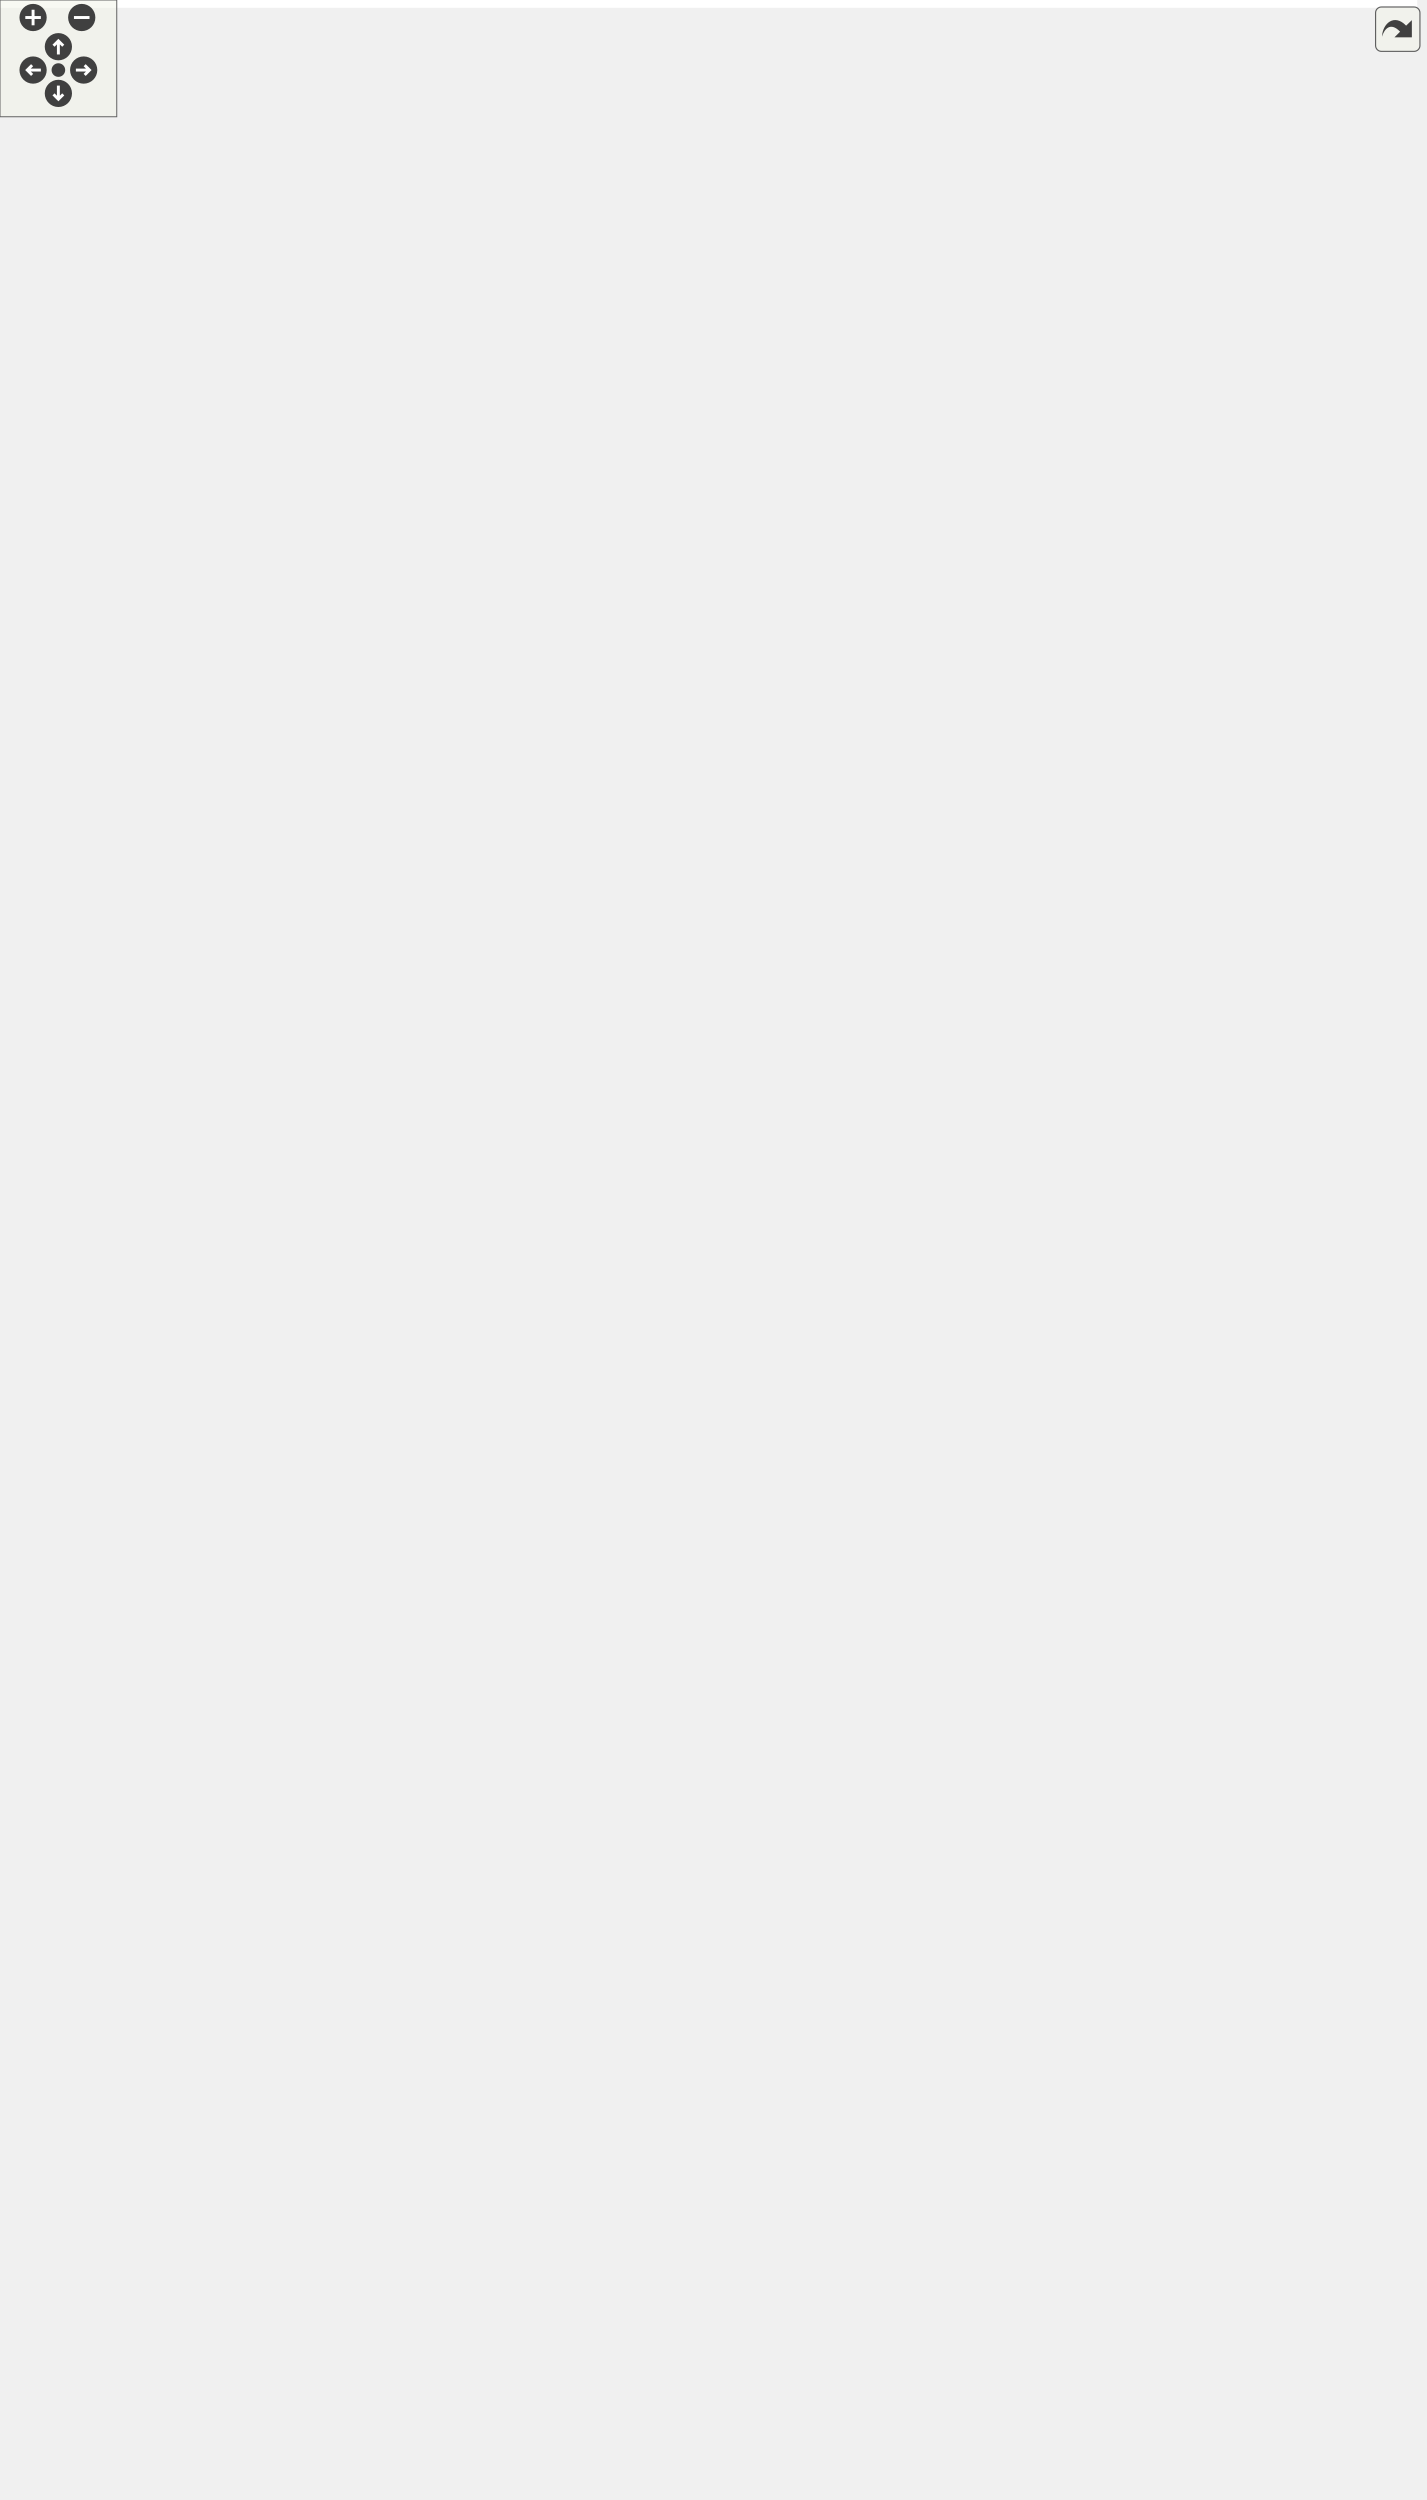
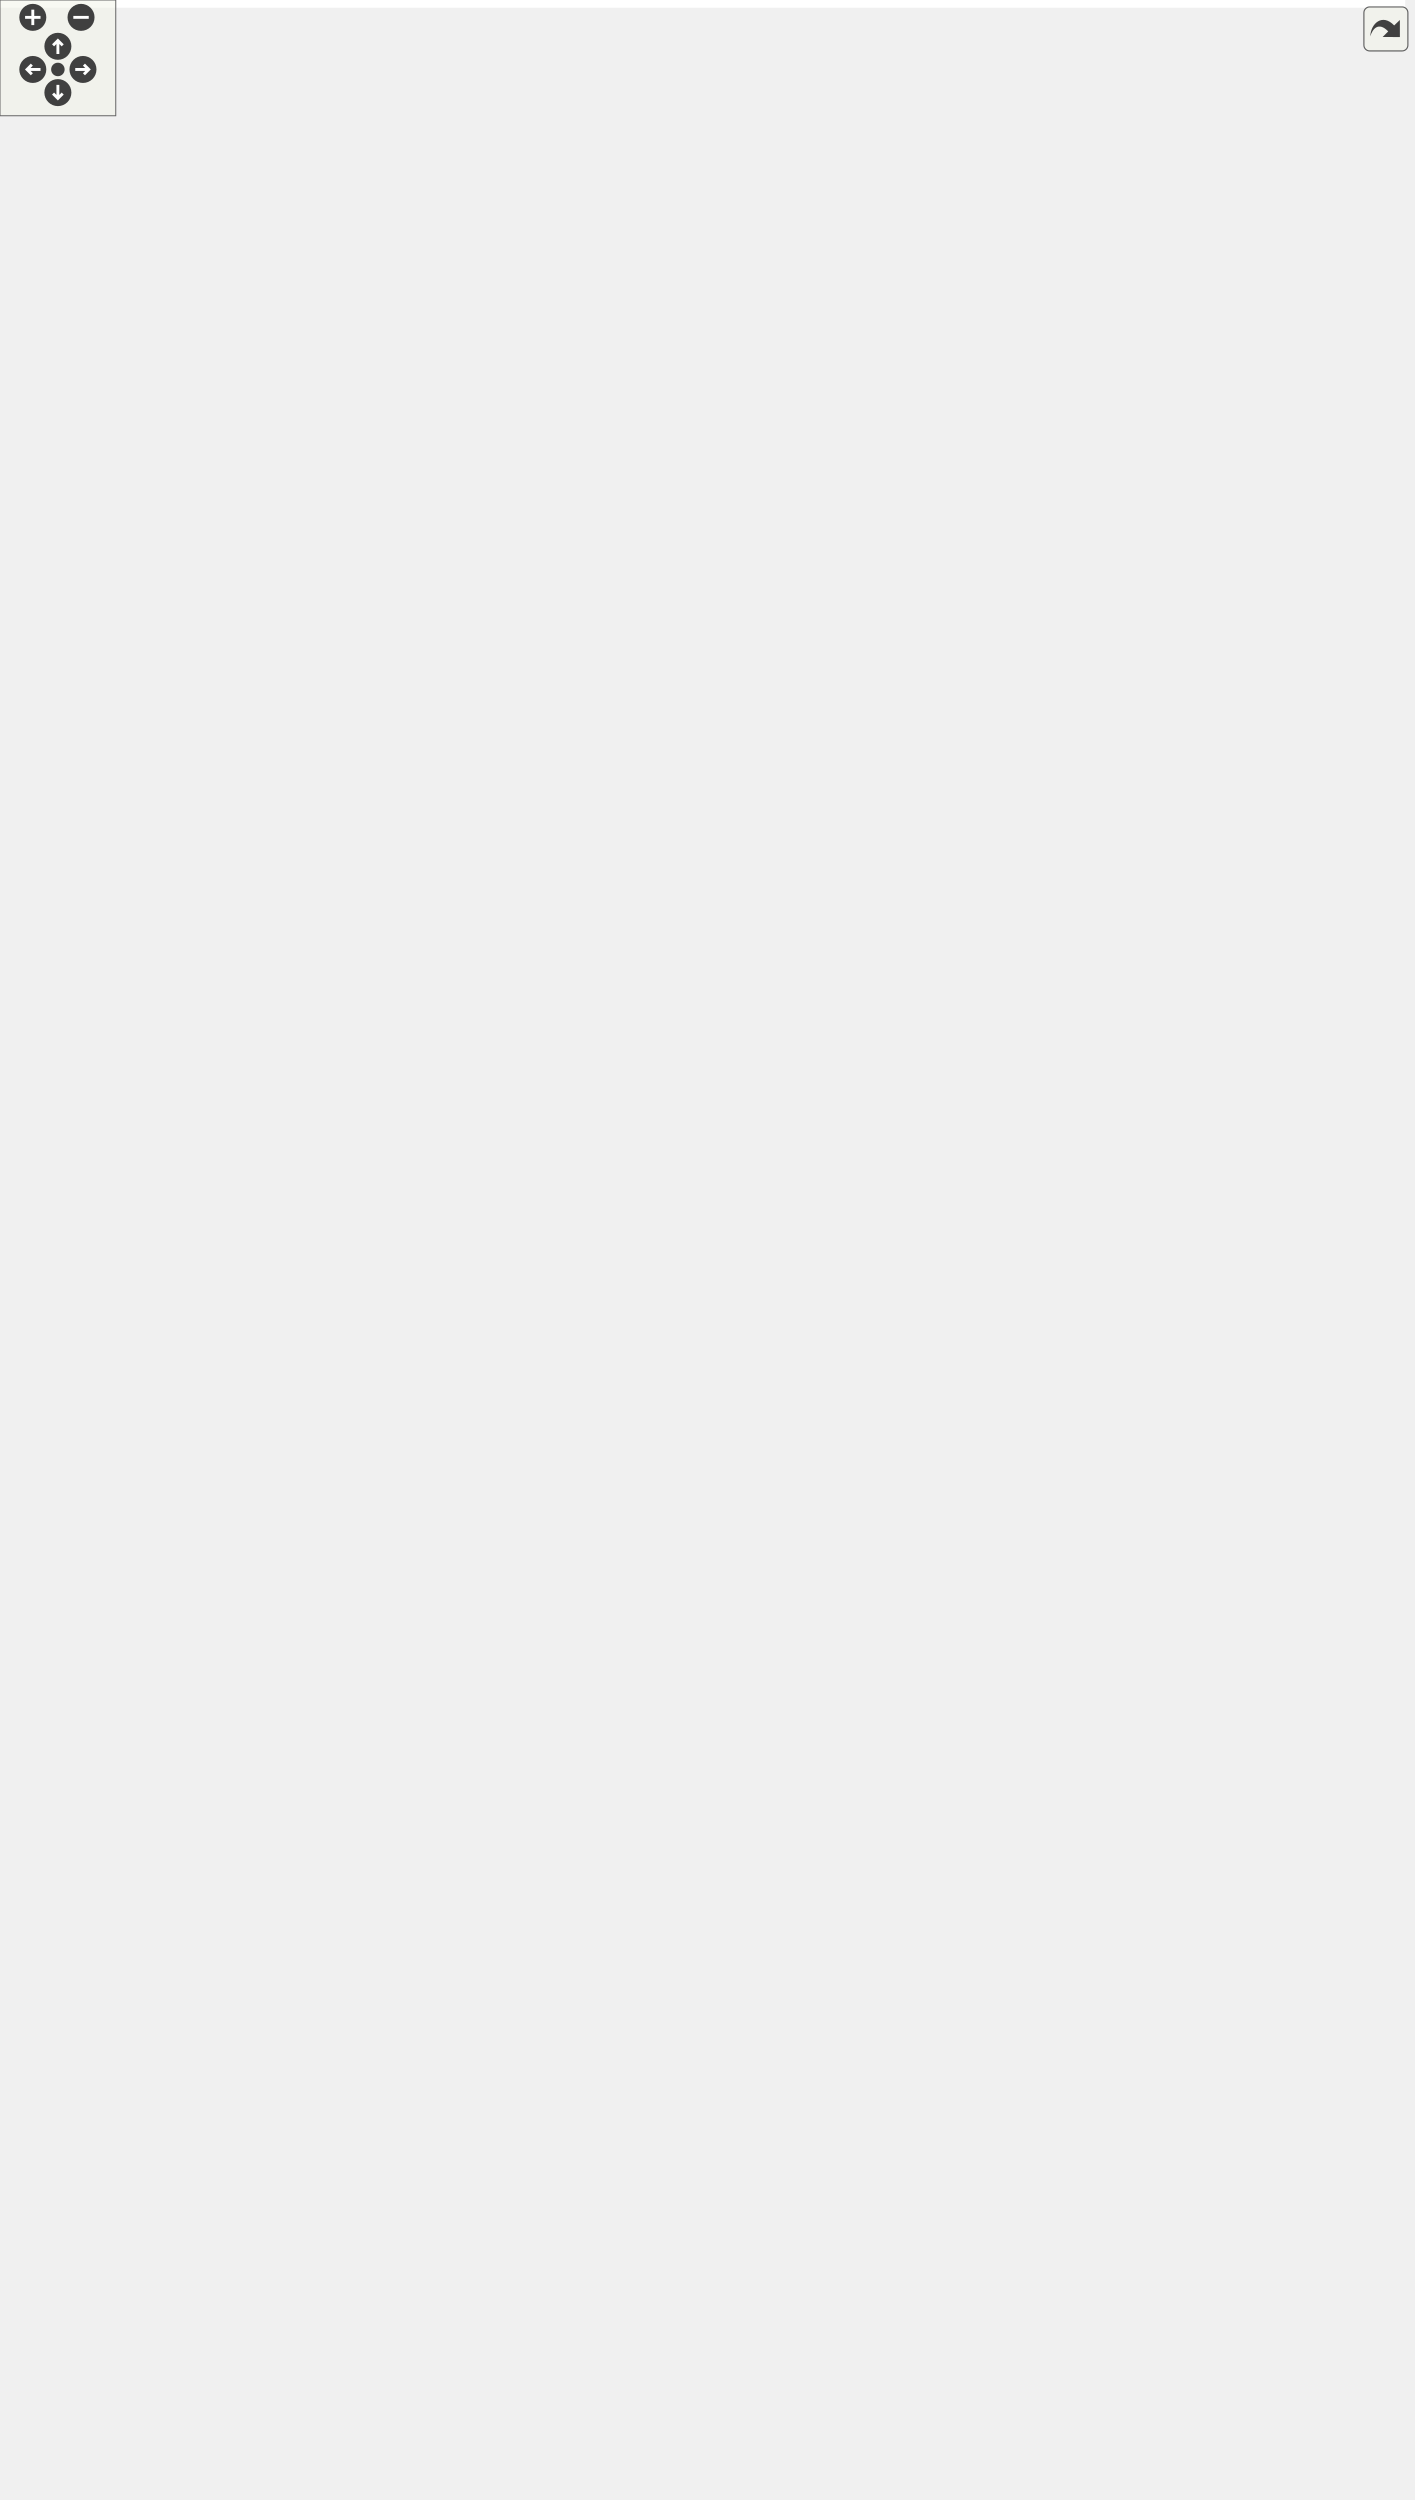
<svg xmlns="http://www.w3.org/2000/svg" xmlns:xlink="http://www.w3.org/1999/xlink" id="main" version="1.1" xml:space="preserve">
  <style type="text/css">
.edge:hover path { stroke: red; }
.edge:hover polygon { stroke: red; fill: red; }
</style>
  <defs>
    <circle id="rim" cx="0" cy="0" r="7" />
    <circle id="rim2" cx="0" cy="0" r="3.5" />
    <g id="zoomPlus">
      <use xlink:href="#rim" fill="#404040">
        <set attributeName="fill" to="#808080" begin="zoomplus.mouseover" end="zoomplus.mouseout" />
      </use>
      <path d="M-4,0h8M0,-4v8" fill="none" stroke="white" stroke-width="1.5" pointer-events="none" />
    </g>
    <g id="zoomMin">
      <use xlink:href="#rim" fill="#404040">
        <set attributeName="fill" to="#808080" begin="zoomminus.mouseover" end="zoomminus.mouseout" />
      </use>
      <path d="M-4,0h8" fill="none" stroke="white" stroke-width="1.5" pointer-events="none" />
    </g>
    <g id="dirArrow">
      <path fill="none" stroke="white" stroke-width="1.5" d="M0,-3.0v7 M-2.5,-0.5L0,-3.0L2.5,-0.5" />
    </g>
    <g id="resetDef">
      <use xlink:href="#rim2" fill="#404040">
        <set attributeName="fill" to="#808080" begin="reset.mouseover" end="reset.mouseout" />
      </use>
    </g>
  </defs>
  <svg id="graph" class="graph">
    <g id="viewport">
-       <polygon fill="white" stroke="transparent" points="-4,4 -4,-1224 728.31,-1224 728.31,4 -4,4" />
+       <polygon fill="white" stroke="transparent" points="-4,4 -4,-1235 728.31,-1235 728.31,4 -4,4" />
      <g id="node1" class="node">
        <g id="a_node1">
          <a xlink:title=" ">
            <polygon fill="#bfbfbf" stroke="black" points="329.81,-0.5 329.81,-68.5 516.81,-68.5 516.81,-0.5 329.81,-0.5" />
            <text text-anchor="start" x="337.81" y="-56.5" font-family="Helvetica,sans-Serif" font-size="10.00">pocketmine\block\WoodenPressure</text>
            <text text-anchor="middle" x="423.31" y="-45.5" font-family="Helvetica,sans-Serif" font-size="10.00">Plate</text>
            <polyline fill="none" stroke="black" points="329.81,-38.5 516.81,-38.5 " />
            <text text-anchor="middle" x="423.31" y="-26.5" font-family="Helvetica,sans-Serif" font-size="10.00"> </text>
            <polyline fill="none" stroke="black" points="329.81,-19.5 516.81,-19.5 " />
            <text text-anchor="start" x="337.81" y="-7.5" font-family="Helvetica,sans-Serif" font-size="10.00">+ getFuelTime()</text>
          </a>
        </g>
      </g>
      <g id="node2" class="node">
        <g id="a_node2">
          <a xlink:href="../../dd/dc4/classpocketmine_1_1block_1_1_simple_pressure_plate.html" target="_top" xlink:title=" ">
            <polygon fill="white" stroke="#bfbfbf" points="332.31,-106.5 332.31,-218.5 514.31,-218.5 514.31,-106.5 332.31,-106.5" />
            <text text-anchor="start" x="340.31" y="-206.5" font-family="Helvetica,sans-Serif" font-size="10.00">pocketmine\block\SimplePressure</text>
            <text text-anchor="middle" x="423.31" y="-195.5" font-family="Helvetica,sans-Serif" font-size="10.00">Plate</text>
            <polyline fill="none" stroke="#bfbfbf" points="332.31,-188.5 514.31,-188.5 " />
            <text text-anchor="start" x="340.31" y="-176.5" font-family="Helvetica,sans-Serif" font-size="10.00"># $pressed</text>
            <polyline fill="none" stroke="#bfbfbf" points="332.31,-169.5 514.31,-169.5 " />
            <text text-anchor="start" x="340.31" y="-157.5" font-family="Helvetica,sans-Serif" font-size="10.00">+ getStateBitmask()</text>
            <text text-anchor="start" x="340.31" y="-146.5" font-family="Helvetica,sans-Serif" font-size="10.00">+ isPressed()</text>
            <text text-anchor="start" x="340.31" y="-135.5" font-family="Helvetica,sans-Serif" font-size="10.00">+ readStateFromData()</text>
            <text text-anchor="start" x="340.31" y="-124.5" font-family="Helvetica,sans-Serif" font-size="10.00">+ setPressed()</text>
            <text text-anchor="start" x="340.31" y="-113.5" font-family="Helvetica,sans-Serif" font-size="10.00"># writeStateToMeta()</text>
          </a>
        </g>
      </g>
      <g id="edge1" class="edge">
        <path fill="none" stroke="midnightblue" d="M423.31,-95.96C423.31,-86.48 423.31,-77.08 423.31,-68.62" />
        <polygon fill="none" stroke="midnightblue" points="419.81,-96.23 423.31,-106.23 426.81,-96.23 419.81,-96.23" />
      </g>
      <g id="node3" class="node">
        <g id="a_node3">
          <a xlink:href="../../de/d89/classpocketmine_1_1block_1_1_pressure_plate.html" target="_top" xlink:title=" ">
-             <polygon fill="white" stroke="#bfbfbf" points="342.81,-256.5 342.81,-357.5 503.81,-357.5 503.81,-256.5 342.81,-256.5" />
-             <text text-anchor="start" x="350.81" y="-345.5" font-family="Helvetica,sans-Serif" font-size="10.00">pocketmine\block\Pressure</text>
-             <text text-anchor="middle" x="423.31" y="-334.5" font-family="Helvetica,sans-Serif" font-size="10.00">Plate</text>
-             <polyline fill="none" stroke="#bfbfbf" points="342.81,-327.5 503.81,-327.5 " />
-             <text text-anchor="middle" x="423.31" y="-315.5" font-family="Helvetica,sans-Serif" font-size="10.00"> </text>
-             <polyline fill="none" stroke="#bfbfbf" points="342.81,-308.5 503.81,-308.5 " />
-             <text text-anchor="start" x="350.81" y="-296.5" font-family="Helvetica,sans-Serif" font-size="10.00">+ getSupportType()</text>
-             <text text-anchor="start" x="350.81" y="-285.5" font-family="Helvetica,sans-Serif" font-size="10.00">+ isSolid()</text>
+             <polygon fill="white" stroke="#bfbfbf" points="342.81,-256.5 342.81,-368.5 503.81,-368.5 503.81,-256.5 342.81,-256.5" />
+             <text text-anchor="start" x="350.81" y="-356.5" font-family="Helvetica,sans-Serif" font-size="10.00">pocketmine\block\Pressure</text>
+             <text text-anchor="middle" x="423.31" y="-345.5" font-family="Helvetica,sans-Serif" font-size="10.00">Plate</text>
+             <polyline fill="none" stroke="#bfbfbf" points="342.81,-338.5 503.81,-338.5 " />
+             <text text-anchor="middle" x="423.31" y="-326.5" font-family="Helvetica,sans-Serif" font-size="10.00"> </text>
+             <polyline fill="none" stroke="#bfbfbf" points="342.81,-319.5 503.81,-319.5 " />
+             <text text-anchor="start" x="350.81" y="-307.5" font-family="Helvetica,sans-Serif" font-size="10.00">+ getSupportType()</text>
+             <text text-anchor="start" x="350.81" y="-296.5" font-family="Helvetica,sans-Serif" font-size="10.00">+ isSolid()</text>
+             <text text-anchor="start" x="350.81" y="-285.5" font-family="Helvetica,sans-Serif" font-size="10.00">+ onNearbyBlockChange()</text>
            <text text-anchor="start" x="350.81" y="-274.5" font-family="Helvetica,sans-Serif" font-size="10.00">+ place()</text>
            <text text-anchor="start" x="350.81" y="-263.5" font-family="Helvetica,sans-Serif" font-size="10.00"># recalculateCollisionBoxes()</text>
          </a>
        </g>
      </g>
      <g id="edge2" class="edge">
-         <path fill="none" stroke="midnightblue" d="M423.31,-246.11C423.31,-237.1 423.31,-227.83 423.31,-218.91" />
-         <polygon fill="none" stroke="midnightblue" points="419.81,-246.16 423.31,-256.16 426.81,-246.16 419.81,-246.16" />
+         <path fill="none" stroke="midnightblue" d="M423.31,-246.14C423.31,-236.97 423.31,-227.61 423.31,-218.66" />
+         <polygon fill="none" stroke="midnightblue" points="419.81,-246.39 423.31,-256.39 426.81,-246.39 419.81,-246.39" />
      </g>
      <g id="node4" class="node">
        <g id="a_node4">
          <a xlink:href="../../d5/d1b/classpocketmine_1_1block_1_1_transparent.html" target="_top" xlink:title=" ">
-             <polygon fill="white" stroke="black" points="341.81,-395.5 341.81,-452.5 504.81,-452.5 504.81,-395.5 341.81,-395.5" />
-             <text text-anchor="middle" x="423.31" y="-440.5" font-family="Helvetica,sans-Serif" font-size="10.00">pocketmine\block\Transparent</text>
-             <polyline fill="none" stroke="black" points="341.81,-433.5 504.81,-433.5 " />
-             <text text-anchor="middle" x="423.31" y="-421.5" font-family="Helvetica,sans-Serif" font-size="10.00"> </text>
-             <polyline fill="none" stroke="black" points="341.81,-414.5 504.81,-414.5 " />
-             <text text-anchor="start" x="349.81" y="-402.5" font-family="Helvetica,sans-Serif" font-size="10.00">+ isTransparent()</text>
+             <polygon fill="white" stroke="black" points="341.81,-406.5 341.81,-463.5 504.81,-463.5 504.81,-406.5 341.81,-406.5" />
+             <text text-anchor="middle" x="423.31" y="-451.5" font-family="Helvetica,sans-Serif" font-size="10.00">pocketmine\block\Transparent</text>
+             <polyline fill="none" stroke="black" points="341.81,-444.5 504.81,-444.5 " />
+             <text text-anchor="middle" x="423.31" y="-432.5" font-family="Helvetica,sans-Serif" font-size="10.00"> </text>
+             <polyline fill="none" stroke="black" points="341.81,-425.5 504.81,-425.5 " />
+             <text text-anchor="start" x="349.81" y="-413.5" font-family="Helvetica,sans-Serif" font-size="10.00">+ isTransparent()</text>
          </a>
        </g>
      </g>
      <g id="edge3" class="edge">
-         <path fill="none" stroke="midnightblue" d="M423.31,-385.19C423.31,-376.43 423.31,-366.99 423.31,-357.81" />
-         <polygon fill="none" stroke="midnightblue" points="419.81,-385.45 423.31,-395.45 426.81,-385.45 419.81,-385.45" />
+         <path fill="none" stroke="midnightblue" d="M423.31,-396.11C423.31,-387.36 423.31,-377.88 423.31,-368.57" />
+         <polygon fill="none" stroke="midnightblue" points="419.81,-396.35 423.31,-406.35 426.81,-396.35 419.81,-396.35" />
      </g>
      <g id="node5" class="node">
        <g id="a_node5">
          <a xlink:href="../../d7/d27/classpocketmine_1_1block_1_1_block.html" target="_top" xlink:title=" ">
-             <polygon fill="white" stroke="#bfbfbf" points="342.81,-490.5 342.81,-712.5 503.81,-712.5 503.81,-490.5 342.81,-490.5" />
-             <text text-anchor="middle" x="423.31" y="-700.5" font-family="Helvetica,sans-Serif" font-size="10.00">pocketmine\block\Block</text>
-             <polyline fill="none" stroke="#bfbfbf" points="342.81,-693.5 503.81,-693.5 " />
-             <text text-anchor="start" x="350.81" y="-681.5" font-family="Helvetica,sans-Serif" font-size="10.00"># $collisionBoxes</text>
-             <text text-anchor="start" x="350.81" y="-670.5" font-family="Helvetica,sans-Serif" font-size="10.00"># $fallbackName</text>
-             <polyline fill="none" stroke="#bfbfbf" points="342.81,-663.5 503.81,-663.5 " />
-             <text text-anchor="start" x="350.81" y="-651.5" font-family="Helvetica,sans-Serif" font-size="10.00">+ __construct()</text>
-             <text text-anchor="start" x="350.81" y="-640.5" font-family="Helvetica,sans-Serif" font-size="10.00">+ __clone()</text>
-             <text text-anchor="start" x="350.81" y="-629.5" font-family="Helvetica,sans-Serif" font-size="10.00">+ __toString()</text>
-             <text text-anchor="start" x="350.81" y="-618.5" font-family="Helvetica,sans-Serif" font-size="10.00">+ addVelocityToEntity()</text>
-             <text text-anchor="start" x="350.81" y="-607.5" font-family="Helvetica,sans-Serif" font-size="10.00">+ asItem()</text>
-             <text text-anchor="start" x="350.81" y="-596.5" font-family="Helvetica,sans-Serif" font-size="10.00">+ blocksDirectSkyLight()</text>
-             <text text-anchor="start" x="350.81" y="-585.5" font-family="Helvetica,sans-Serif" font-size="10.00">+ burnsForever()</text>
-             <text text-anchor="start" x="350.81" y="-574.5" font-family="Helvetica,sans-Serif" font-size="10.00">+ calculateIntercept()</text>
-             <text text-anchor="start" x="350.81" y="-563.5" font-family="Helvetica,sans-Serif" font-size="10.00">+ canBeFlowedInto()</text>
-             <text text-anchor="start" x="350.81" y="-552.5" font-family="Helvetica,sans-Serif" font-size="10.00">+ canBePlaced()</text>
-             <text text-anchor="start" x="350.81" y="-541.5" font-family="Helvetica,sans-Serif" font-size="10.00">and 57 more...</text>
-             <text text-anchor="start" x="350.81" y="-530.5" font-family="Helvetica,sans-Serif" font-size="10.00"># getXpDropAmount()</text>
-             <text text-anchor="start" x="350.81" y="-519.5" font-family="Helvetica,sans-Serif" font-size="10.00"># recalculateCollisionBoxes()</text>
-             <text text-anchor="start" x="350.81" y="-508.5" font-family="Helvetica,sans-Serif" font-size="10.00"># writeStateToItemMeta()</text>
-             <text text-anchor="start" x="350.81" y="-497.5" font-family="Helvetica,sans-Serif" font-size="10.00"># writeStateToMeta()</text>
+             <polygon fill="white" stroke="#bfbfbf" points="342.81,-501.5 342.81,-723.5 503.81,-723.5 503.81,-501.5 342.81,-501.5" />
+             <text text-anchor="middle" x="423.31" y="-711.5" font-family="Helvetica,sans-Serif" font-size="10.00">pocketmine\block\Block</text>
+             <polyline fill="none" stroke="#bfbfbf" points="342.81,-704.5 503.81,-704.5 " />
+             <text text-anchor="start" x="350.81" y="-692.5" font-family="Helvetica,sans-Serif" font-size="10.00"># $collisionBoxes</text>
+             <text text-anchor="start" x="350.81" y="-681.5" font-family="Helvetica,sans-Serif" font-size="10.00"># $fallbackName</text>
+             <polyline fill="none" stroke="#bfbfbf" points="342.81,-674.5 503.81,-674.5 " />
+             <text text-anchor="start" x="350.81" y="-662.5" font-family="Helvetica,sans-Serif" font-size="10.00">+ __construct()</text>
+             <text text-anchor="start" x="350.81" y="-651.5" font-family="Helvetica,sans-Serif" font-size="10.00">+ __clone()</text>
+             <text text-anchor="start" x="350.81" y="-640.5" font-family="Helvetica,sans-Serif" font-size="10.00">+ __toString()</text>
+             <text text-anchor="start" x="350.81" y="-629.5" font-family="Helvetica,sans-Serif" font-size="10.00">+ addVelocityToEntity()</text>
+             <text text-anchor="start" x="350.81" y="-618.5" font-family="Helvetica,sans-Serif" font-size="10.00">+ asItem()</text>
+             <text text-anchor="start" x="350.81" y="-607.5" font-family="Helvetica,sans-Serif" font-size="10.00">+ blocksDirectSkyLight()</text>
+             <text text-anchor="start" x="350.81" y="-596.5" font-family="Helvetica,sans-Serif" font-size="10.00">+ burnsForever()</text>
+             <text text-anchor="start" x="350.81" y="-585.5" font-family="Helvetica,sans-Serif" font-size="10.00">+ calculateIntercept()</text>
+             <text text-anchor="start" x="350.81" y="-574.5" font-family="Helvetica,sans-Serif" font-size="10.00">+ canBeFlowedInto()</text>
+             <text text-anchor="start" x="350.81" y="-563.5" font-family="Helvetica,sans-Serif" font-size="10.00">+ canBePlaced()</text>
+             <text text-anchor="start" x="350.81" y="-552.5" font-family="Helvetica,sans-Serif" font-size="10.00">and 57 more...</text>
+             <text text-anchor="start" x="350.81" y="-541.5" font-family="Helvetica,sans-Serif" font-size="10.00"># getXpDropAmount()</text>
+             <text text-anchor="start" x="350.81" y="-530.5" font-family="Helvetica,sans-Serif" font-size="10.00"># recalculateCollisionBoxes()</text>
+             <text text-anchor="start" x="350.81" y="-519.5" font-family="Helvetica,sans-Serif" font-size="10.00"># writeStateToItemMeta()</text>
+             <text text-anchor="start" x="350.81" y="-508.5" font-family="Helvetica,sans-Serif" font-size="10.00"># writeStateToMeta()</text>
          </a>
        </g>
      </g>
      <g id="edge4" class="edge">
-         <path fill="none" stroke="midnightblue" d="M423.31,-480.09C423.31,-470.03 423.31,-460.64 423.31,-452.56" />
-         <polygon fill="none" stroke="midnightblue" points="419.81,-480.35 423.31,-490.35 426.81,-480.35 419.81,-480.35" />
+         <path fill="none" stroke="midnightblue" d="M423.31,-491.09C423.31,-481.03 423.31,-471.64 423.31,-463.56" />
+         <polygon fill="none" stroke="midnightblue" points="419.81,-491.35 423.31,-501.35 426.81,-491.35 419.81,-491.35" />
      </g>
      <g id="node6" class="node">
        <g id="a_node6">
          <a xlink:title=" ">
-             <polygon fill="white" stroke="#bfbfbf" points="62.81,-1074.5 62.81,-1131.5 105.81,-1131.5 105.81,-1074.5 62.81,-1074.5" />
-             <text text-anchor="middle" x="84.31" y="-1119.5" font-family="Helvetica,sans-Serif" font-size="10.00">const</text>
-             <polyline fill="none" stroke="#bfbfbf" points="62.81,-1112.5 105.81,-1112.5 " />
-             <text text-anchor="middle" x="84.31" y="-1100.5" font-family="Helvetica,sans-Serif" font-size="10.00"> </text>
-             <polyline fill="none" stroke="#bfbfbf" points="62.81,-1093.5 105.81,-1093.5 " />
-             <text text-anchor="middle" x="84.31" y="-1081.5" font-family="Helvetica,sans-Serif" font-size="10.00"> </text>
+             <polygon fill="white" stroke="#bfbfbf" points="62.81,-1085.5 62.81,-1142.5 105.81,-1142.5 105.81,-1085.5 62.81,-1085.5" />
+             <text text-anchor="middle" x="84.31" y="-1130.5" font-family="Helvetica,sans-Serif" font-size="10.00">const</text>
+             <polyline fill="none" stroke="#bfbfbf" points="62.81,-1123.5 105.81,-1123.5 " />
+             <text text-anchor="middle" x="84.31" y="-1111.5" font-family="Helvetica,sans-Serif" font-size="10.00"> </text>
+             <polyline fill="none" stroke="#bfbfbf" points="62.81,-1104.5 105.81,-1104.5 " />
+             <text text-anchor="middle" x="84.31" y="-1092.5" font-family="Helvetica,sans-Serif" font-size="10.00"> </text>
          </a>
        </g>
      </g>
      <g id="edge5" class="edge">
-         <path fill="none" stroke="#404040" d="M67.75,-1074.36C32.95,-1012.32 -39.21,-859.61 28.31,-760 95.57,-660.77 236.43,-624.05 330.46,-610.47" />
-         <polygon fill="none" stroke="#404040" points="330.65,-610.44 336.05,-605.67 342.54,-608.82 337.14,-613.59 330.65,-610.44" />
-         <text text-anchor="start" x="28.31" y="-852.5" font-family="Helvetica,sans-Serif" font-size="10.00"> +INTERNAL_METADATA</text>
-         <text text-anchor="middle" x="102.81" y="-841.5" font-family="Helvetica,sans-Serif" font-size="10.00">_BITS</text>
-         <text text-anchor="middle" x="102.81" y="-830.5" font-family="Helvetica,sans-Serif" font-size="10.00">+INTERNAL_METADATA_MASK</text>
+         <path fill="none" stroke="#404040" d="M67.75,-1085.36C32.95,-1023.32 -39.21,-870.61 28.31,-771 95.57,-671.77 236.43,-635.05 330.46,-621.47" />
+         <polygon fill="none" stroke="#404040" points="330.65,-621.44 336.05,-616.67 342.54,-619.82 337.14,-624.59 330.65,-621.44" />
+         <text text-anchor="start" x="28.31" y="-863.5" font-family="Helvetica,sans-Serif" font-size="10.00"> +INTERNAL_METADATA</text>
+         <text text-anchor="middle" x="102.81" y="-852.5" font-family="Helvetica,sans-Serif" font-size="10.00">_BITS</text>
+         <text text-anchor="middle" x="102.81" y="-841.5" font-family="Helvetica,sans-Serif" font-size="10.00">+INTERNAL_METADATA_MASK</text>
      </g>
      <g id="node8" class="node">
        <g id="a_node8">
          <a xlink:href="../../d3/d10/classpocketmine_1_1block_1_1_block_break_info.html" target="_top" xlink:title=" ">
-             <polygon fill="white" stroke="#bfbfbf" points="186.31,-760.5 186.31,-927.5 366.31,-927.5 366.31,-760.5 186.31,-760.5" />
-             <text text-anchor="middle" x="276.31" y="-915.5" font-family="Helvetica,sans-Serif" font-size="10.00">pocketmine\block\BlockBreakInfo</text>
-             <polyline fill="none" stroke="#bfbfbf" points="186.31,-908.5 366.31,-908.5 " />
-             <text text-anchor="middle" x="276.31" y="-896.5" font-family="Helvetica,sans-Serif" font-size="10.00"> </text>
-             <polyline fill="none" stroke="#bfbfbf" points="186.31,-889.5 366.31,-889.5 " />
-             <text text-anchor="start" x="194.31" y="-877.5" font-family="Helvetica,sans-Serif" font-size="10.00">+ __construct()</text>
-             <text text-anchor="start" x="194.31" y="-866.5" font-family="Helvetica,sans-Serif" font-size="10.00">+ breaksInstantly()</text>
-             <text text-anchor="start" x="194.31" y="-855.5" font-family="Helvetica,sans-Serif" font-size="10.00">+ getBlastResistance()</text>
-             <text text-anchor="start" x="194.31" y="-844.5" font-family="Helvetica,sans-Serif" font-size="10.00">+ getBreakTime()</text>
-             <text text-anchor="start" x="194.31" y="-833.5" font-family="Helvetica,sans-Serif" font-size="10.00">+ getHardness()</text>
-             <text text-anchor="start" x="194.31" y="-822.5" font-family="Helvetica,sans-Serif" font-size="10.00">+ getToolHarvestLevel()</text>
-             <text text-anchor="start" x="194.31" y="-811.5" font-family="Helvetica,sans-Serif" font-size="10.00">+ getToolType()</text>
-             <text text-anchor="start" x="194.31" y="-800.5" font-family="Helvetica,sans-Serif" font-size="10.00">+ isBreakable()</text>
-             <text text-anchor="start" x="194.31" y="-789.5" font-family="Helvetica,sans-Serif" font-size="10.00">+ isToolCompatible()</text>
-             <text text-anchor="start" x="194.31" y="-778.5" font-family="Helvetica,sans-Serif" font-size="10.00">+ indestructible()</text>
-             <text text-anchor="start" x="194.31" y="-767.5" font-family="Helvetica,sans-Serif" font-size="10.00">+ instant()</text>
+             <polygon fill="white" stroke="#bfbfbf" points="186.31,-771.5 186.31,-938.5 366.31,-938.5 366.31,-771.5 186.31,-771.5" />
+             <text text-anchor="middle" x="276.31" y="-926.5" font-family="Helvetica,sans-Serif" font-size="10.00">pocketmine\block\BlockBreakInfo</text>
+             <polyline fill="none" stroke="#bfbfbf" points="186.31,-919.5 366.31,-919.5 " />
+             <text text-anchor="middle" x="276.31" y="-907.5" font-family="Helvetica,sans-Serif" font-size="10.00"> </text>
+             <polyline fill="none" stroke="#bfbfbf" points="186.31,-900.5 366.31,-900.5 " />
+             <text text-anchor="start" x="194.31" y="-888.5" font-family="Helvetica,sans-Serif" font-size="10.00">+ __construct()</text>
+             <text text-anchor="start" x="194.31" y="-877.5" font-family="Helvetica,sans-Serif" font-size="10.00">+ breaksInstantly()</text>
+             <text text-anchor="start" x="194.31" y="-866.5" font-family="Helvetica,sans-Serif" font-size="10.00">+ getBlastResistance()</text>
+             <text text-anchor="start" x="194.31" y="-855.5" font-family="Helvetica,sans-Serif" font-size="10.00">+ getBreakTime()</text>
+             <text text-anchor="start" x="194.31" y="-844.5" font-family="Helvetica,sans-Serif" font-size="10.00">+ getHardness()</text>
+             <text text-anchor="start" x="194.31" y="-833.5" font-family="Helvetica,sans-Serif" font-size="10.00">+ getToolHarvestLevel()</text>
+             <text text-anchor="start" x="194.31" y="-822.5" font-family="Helvetica,sans-Serif" font-size="10.00">+ getToolType()</text>
+             <text text-anchor="start" x="194.31" y="-811.5" font-family="Helvetica,sans-Serif" font-size="10.00">+ isBreakable()</text>
+             <text text-anchor="start" x="194.31" y="-800.5" font-family="Helvetica,sans-Serif" font-size="10.00">+ isToolCompatible()</text>
+             <text text-anchor="start" x="194.31" y="-789.5" font-family="Helvetica,sans-Serif" font-size="10.00">+ indestructible()</text>
+             <text text-anchor="start" x="194.31" y="-778.5" font-family="Helvetica,sans-Serif" font-size="10.00">+ instant()</text>
          </a>
        </g>
      </g>
      <g id="edge8" class="edge">
-         <path fill="none" stroke="#404040" d="M104.85,-1074.5C129.15,-1041.97 170.88,-986.12 207.08,-937.66" />
-         <polygon fill="none" stroke="#404040" points="207.3,-937.37 207.68,-930.17 214.48,-927.76 214.09,-934.96 207.3,-937.37" />
-         <text text-anchor="middle" x="285.81" y="-960" font-family="Helvetica,sans-Serif" font-size="10.00"> +COMPATIBLE_TOOL_MULTIPLIER</text>
-         <text text-anchor="middle" x="285.81" y="-949" font-family="Helvetica,sans-Serif" font-size="10.00">+INCOMPATIBLE_TOOL_MULTIPLIER</text>
+         <path fill="none" stroke="#404040" d="M104.85,-1085.5C129.15,-1052.97 170.88,-997.12 207.08,-948.66" />
+         <polygon fill="none" stroke="#404040" points="207.3,-948.37 207.68,-941.17 214.48,-938.76 214.09,-945.96 207.3,-948.37" />
+         <text text-anchor="middle" x="285.81" y="-971" font-family="Helvetica,sans-Serif" font-size="10.00"> +COMPATIBLE_TOOL_MULTIPLIER</text>
+         <text text-anchor="middle" x="285.81" y="-960" font-family="Helvetica,sans-Serif" font-size="10.00">+INCOMPATIBLE_TOOL_MULTIPLIER</text>
      </g>
      <g id="node7" class="node">
        <g id="a_node7">
          <a xlink:href="../../dd/d18/classpocketmine_1_1block_1_1_block_identifier.html" target="_top" xlink:title=" ">
-             <polygon fill="white" stroke="#bfbfbf" points="384.31,-788 384.31,-900 560.31,-900 560.31,-788 384.31,-788" />
-             <text text-anchor="middle" x="472.31" y="-888" font-family="Helvetica,sans-Serif" font-size="10.00">pocketmine\block\BlockIdentifier</text>
-             <polyline fill="none" stroke="#bfbfbf" points="384.31,-881 560.31,-881 " />
-             <text text-anchor="middle" x="472.31" y="-869" font-family="Helvetica,sans-Serif" font-size="10.00"> </text>
-             <polyline fill="none" stroke="#bfbfbf" points="384.31,-862 560.31,-862 " />
-             <text text-anchor="start" x="392.31" y="-850" font-family="Helvetica,sans-Serif" font-size="10.00">+ __construct()</text>
-             <text text-anchor="start" x="392.31" y="-839" font-family="Helvetica,sans-Serif" font-size="10.00">+ getAllBlockIds()</text>
-             <text text-anchor="start" x="392.31" y="-828" font-family="Helvetica,sans-Serif" font-size="10.00">+ getBlockId()</text>
-             <text text-anchor="start" x="392.31" y="-817" font-family="Helvetica,sans-Serif" font-size="10.00">+ getItemId()</text>
-             <text text-anchor="start" x="392.31" y="-806" font-family="Helvetica,sans-Serif" font-size="10.00">+ getTileClass()</text>
-             <text text-anchor="start" x="392.31" y="-795" font-family="Helvetica,sans-Serif" font-size="10.00">+ getVariant()</text>
+             <polygon fill="white" stroke="#bfbfbf" points="384.31,-799 384.31,-911 560.31,-911 560.31,-799 384.31,-799" />
+             <text text-anchor="middle" x="472.31" y="-899" font-family="Helvetica,sans-Serif" font-size="10.00">pocketmine\block\BlockIdentifier</text>
+             <polyline fill="none" stroke="#bfbfbf" points="384.31,-892 560.31,-892 " />
+             <text text-anchor="middle" x="472.31" y="-880" font-family="Helvetica,sans-Serif" font-size="10.00"> </text>
+             <polyline fill="none" stroke="#bfbfbf" points="384.31,-873 560.31,-873 " />
+             <text text-anchor="start" x="392.31" y="-861" font-family="Helvetica,sans-Serif" font-size="10.00">+ __construct()</text>
+             <text text-anchor="start" x="392.31" y="-850" font-family="Helvetica,sans-Serif" font-size="10.00">+ getAllBlockIds()</text>
+             <text text-anchor="start" x="392.31" y="-839" font-family="Helvetica,sans-Serif" font-size="10.00">+ getBlockId()</text>
+             <text text-anchor="start" x="392.31" y="-828" font-family="Helvetica,sans-Serif" font-size="10.00">+ getItemId()</text>
+             <text text-anchor="start" x="392.31" y="-817" font-family="Helvetica,sans-Serif" font-size="10.00">+ getTileClass()</text>
+             <text text-anchor="start" x="392.31" y="-806" font-family="Helvetica,sans-Serif" font-size="10.00">+ getVariant()</text>
          </a>
        </g>
      </g>
      <g id="edge6" class="edge">
-         <path fill="none" stroke="#404040" d="M461.07,-787.82C457.21,-768.9 452.73,-746.89 448.22,-724.8" />
-         <polygon fill="none" stroke="#404040" points="448.19,-724.65 443.08,-719.57 445.8,-712.89 450.92,-717.97 448.19,-724.65" />
-         <text text-anchor="middle" x="474.31" y="-734" font-family="Helvetica,sans-Serif" font-size="10.00"> #$idInfo</text>
+         <path fill="none" stroke="#404040" d="M461.07,-798.82C457.21,-779.9 452.73,-757.89 448.22,-735.8" />
+         <polygon fill="none" stroke="#404040" points="448.19,-735.65 443.08,-730.57 445.8,-723.89 450.92,-728.97 448.19,-735.65" />
+         <text text-anchor="middle" x="474.31" y="-745" font-family="Helvetica,sans-Serif" font-size="10.00"> #$idInfo</text>
      </g>
      <g id="edge7" class="edge">
-         <path fill="none" stroke="#404040" d="M326.9,-760.23C334.23,-748.24 341.9,-735.69 349.57,-723.14" />
-         <polygon fill="none" stroke="#404040" points="349.75,-722.84 349.47,-715.64 356.01,-712.6 356.29,-719.81 349.75,-722.84" />
-         <text text-anchor="middle" x="373.31" y="-734" font-family="Helvetica,sans-Serif" font-size="10.00"> #$breakInfo</text>
+         <path fill="none" stroke="#404040" d="M326.9,-771.23C334.23,-759.24 341.9,-746.69 349.57,-734.14" />
+         <polygon fill="none" stroke="#404040" points="349.75,-733.84 349.47,-726.64 356.01,-723.6 356.29,-730.81 349.75,-733.84" />
+         <text text-anchor="middle" x="373.31" y="-745" font-family="Helvetica,sans-Serif" font-size="10.00"> #$breakInfo</text>
      </g>
      <g id="node9" class="node">
        <g id="a_node9">
          <a xlink:href="../../d5/dd2/classpocketmine_1_1world_1_1_position.html" target="_top" xlink:title=" ">
-             <polygon fill="white" stroke="#bfbfbf" points="578.31,-777 578.31,-911 724.31,-911 724.31,-777 578.31,-777" />
-             <text text-anchor="middle" x="651.31" y="-899" font-family="Helvetica,sans-Serif" font-size="10.00">pocketmine\world\Position</text>
-             <polyline fill="none" stroke="#bfbfbf" points="578.31,-892 724.31,-892 " />
-             <text text-anchor="start" x="586.31" y="-880" font-family="Helvetica,sans-Serif" font-size="10.00">+ $world</text>
-             <polyline fill="none" stroke="#bfbfbf" points="578.31,-873 724.31,-873 " />
-             <text text-anchor="start" x="586.31" y="-861" font-family="Helvetica,sans-Serif" font-size="10.00">+ __construct()</text>
-             <text text-anchor="start" x="586.31" y="-850" font-family="Helvetica,sans-Serif" font-size="10.00">+ __toString()</text>
-             <text text-anchor="start" x="586.31" y="-839" font-family="Helvetica,sans-Serif" font-size="10.00">+ asPosition()</text>
-             <text text-anchor="start" x="586.31" y="-828" font-family="Helvetica,sans-Serif" font-size="10.00">+ equals()</text>
-             <text text-anchor="start" x="586.31" y="-817" font-family="Helvetica,sans-Serif" font-size="10.00">+ getSide()</text>
-             <text text-anchor="start" x="586.31" y="-806" font-family="Helvetica,sans-Serif" font-size="10.00">+ getWorld()</text>
-             <text text-anchor="start" x="586.31" y="-795" font-family="Helvetica,sans-Serif" font-size="10.00">+ isValid()</text>
-             <text text-anchor="start" x="586.31" y="-784" font-family="Helvetica,sans-Serif" font-size="10.00">+ fromObject()</text>
+             <polygon fill="white" stroke="#bfbfbf" points="578.31,-788 578.31,-922 724.31,-922 724.31,-788 578.31,-788" />
+             <text text-anchor="middle" x="651.31" y="-910" font-family="Helvetica,sans-Serif" font-size="10.00">pocketmine\world\Position</text>
+             <polyline fill="none" stroke="#bfbfbf" points="578.31,-903 724.31,-903 " />
+             <text text-anchor="start" x="586.31" y="-891" font-family="Helvetica,sans-Serif" font-size="10.00">+ $world</text>
+             <polyline fill="none" stroke="#bfbfbf" points="578.31,-884 724.31,-884 " />
+             <text text-anchor="start" x="586.31" y="-872" font-family="Helvetica,sans-Serif" font-size="10.00">+ __construct()</text>
+             <text text-anchor="start" x="586.31" y="-861" font-family="Helvetica,sans-Serif" font-size="10.00">+ __toString()</text>
+             <text text-anchor="start" x="586.31" y="-850" font-family="Helvetica,sans-Serif" font-size="10.00">+ asPosition()</text>
+             <text text-anchor="start" x="586.31" y="-839" font-family="Helvetica,sans-Serif" font-size="10.00">+ equals()</text>
+             <text text-anchor="start" x="586.31" y="-828" font-family="Helvetica,sans-Serif" font-size="10.00">+ getSide()</text>
+             <text text-anchor="start" x="586.31" y="-817" font-family="Helvetica,sans-Serif" font-size="10.00">+ getWorld()</text>
+             <text text-anchor="start" x="586.31" y="-806" font-family="Helvetica,sans-Serif" font-size="10.00">+ isValid()</text>
+             <text text-anchor="start" x="586.31" y="-795" font-family="Helvetica,sans-Serif" font-size="10.00">+ fromObject()</text>
          </a>
        </g>
      </g>
      <g id="edge9" class="edge">
-         <path fill="none" stroke="#404040" d="M588.7,-776.96C565.25,-752.23 538.13,-723.62 512.72,-696.82" />
-         <polygon fill="none" stroke="#404040" points="512.43,-696.51 505.4,-694.91 504.18,-687.8 511.21,-689.41 512.43,-696.51" />
-         <text text-anchor="middle" x="579.81" y="-734" font-family="Helvetica,sans-Serif" font-size="10.00"> #$position</text>
+         <path fill="none" stroke="#404040" d="M588.7,-787.96C565.25,-763.23 538.13,-734.62 512.72,-707.82" />
+         <polygon fill="none" stroke="#404040" points="512.43,-707.51 505.4,-705.91 504.18,-698.8 511.21,-700.41 512.43,-707.51" />
+         <text text-anchor="middle" x="579.81" y="-745" font-family="Helvetica,sans-Serif" font-size="10.00"> #$position</text>
      </g>
      <g id="node10" class="node">
        <g id="a_node10">
          <a xlink:href="../../d2/d90/classpocketmine_1_1math_1_1_vector3.html" target="_top" xlink:title=" ">
-             <polygon fill="white" stroke="#bfbfbf" points="580.31,-986.5 580.31,-1219.5 722.31,-1219.5 722.31,-986.5 580.31,-986.5" />
-             <text text-anchor="middle" x="651.31" y="-1207.5" font-family="Helvetica,sans-Serif" font-size="10.00">pocketmine\math\Vector3</text>
-             <polyline fill="none" stroke="#bfbfbf" points="580.31,-1200.5 722.31,-1200.5 " />
-             <text text-anchor="start" x="588.31" y="-1188.5" font-family="Helvetica,sans-Serif" font-size="10.00">+ $x</text>
-             <text text-anchor="start" x="588.31" y="-1177.5" font-family="Helvetica,sans-Serif" font-size="10.00">+ $y</text>
-             <text text-anchor="start" x="588.31" y="-1166.5" font-family="Helvetica,sans-Serif" font-size="10.00">+ $z</text>
-             <polyline fill="none" stroke="#bfbfbf" points="580.31,-1159.5 722.31,-1159.5 " />
-             <text text-anchor="start" x="588.31" y="-1147.5" font-family="Helvetica,sans-Serif" font-size="10.00">+ __construct()</text>
-             <text text-anchor="start" x="588.31" y="-1136.5" font-family="Helvetica,sans-Serif" font-size="10.00">+ __toString()</text>
-             <text text-anchor="start" x="588.31" y="-1125.5" font-family="Helvetica,sans-Serif" font-size="10.00">+ abs()</text>
-             <text text-anchor="start" x="588.31" y="-1114.5" font-family="Helvetica,sans-Serif" font-size="10.00">+ add()</text>
-             <text text-anchor="start" x="588.31" y="-1103.5" font-family="Helvetica,sans-Serif" font-size="10.00">+ addVector()</text>
-             <text text-anchor="start" x="588.31" y="-1092.5" font-family="Helvetica,sans-Serif" font-size="10.00">+ asVector3()</text>
-             <text text-anchor="start" x="588.31" y="-1081.5" font-family="Helvetica,sans-Serif" font-size="10.00">+ ceil()</text>
-             <text text-anchor="start" x="588.31" y="-1070.5" font-family="Helvetica,sans-Serif" font-size="10.00">+ cross()</text>
-             <text text-anchor="start" x="588.31" y="-1059.5" font-family="Helvetica,sans-Serif" font-size="10.00">+ distance()</text>
-             <text text-anchor="start" x="588.31" y="-1048.5" font-family="Helvetica,sans-Serif" font-size="10.00">+ distanceSquared()</text>
-             <text text-anchor="start" x="588.31" y="-1037.5" font-family="Helvetica,sans-Serif" font-size="10.00">and 32 more...</text>
-             <text text-anchor="start" x="588.31" y="-1026.5" font-family="Helvetica,sans-Serif" font-size="10.00">+ maxComponents()</text>
-             <text text-anchor="start" x="588.31" y="-1015.5" font-family="Helvetica,sans-Serif" font-size="10.00">+ minComponents()</text>
-             <text text-anchor="start" x="588.31" y="-1004.5" font-family="Helvetica,sans-Serif" font-size="10.00">+ sum()</text>
-             <text text-anchor="start" x="588.31" y="-993.5" font-family="Helvetica,sans-Serif" font-size="10.00">+ zero()</text>
+             <polygon fill="white" stroke="#bfbfbf" points="580.31,-997.5 580.31,-1230.5 722.31,-1230.5 722.31,-997.5 580.31,-997.5" />
+             <text text-anchor="middle" x="651.31" y="-1218.5" font-family="Helvetica,sans-Serif" font-size="10.00">pocketmine\math\Vector3</text>
+             <polyline fill="none" stroke="#bfbfbf" points="580.31,-1211.5 722.31,-1211.5 " />
+             <text text-anchor="start" x="588.31" y="-1199.5" font-family="Helvetica,sans-Serif" font-size="10.00">+ $x</text>
+             <text text-anchor="start" x="588.31" y="-1188.5" font-family="Helvetica,sans-Serif" font-size="10.00">+ $y</text>
+             <text text-anchor="start" x="588.31" y="-1177.5" font-family="Helvetica,sans-Serif" font-size="10.00">+ $z</text>
+             <polyline fill="none" stroke="#bfbfbf" points="580.31,-1170.5 722.31,-1170.5 " />
+             <text text-anchor="start" x="588.31" y="-1158.5" font-family="Helvetica,sans-Serif" font-size="10.00">+ __construct()</text>
+             <text text-anchor="start" x="588.31" y="-1147.5" font-family="Helvetica,sans-Serif" font-size="10.00">+ __toString()</text>
+             <text text-anchor="start" x="588.31" y="-1136.5" font-family="Helvetica,sans-Serif" font-size="10.00">+ abs()</text>
+             <text text-anchor="start" x="588.31" y="-1125.5" font-family="Helvetica,sans-Serif" font-size="10.00">+ add()</text>
+             <text text-anchor="start" x="588.31" y="-1114.5" font-family="Helvetica,sans-Serif" font-size="10.00">+ addVector()</text>
+             <text text-anchor="start" x="588.31" y="-1103.5" font-family="Helvetica,sans-Serif" font-size="10.00">+ asVector3()</text>
+             <text text-anchor="start" x="588.31" y="-1092.5" font-family="Helvetica,sans-Serif" font-size="10.00">+ ceil()</text>
+             <text text-anchor="start" x="588.31" y="-1081.5" font-family="Helvetica,sans-Serif" font-size="10.00">+ cross()</text>
+             <text text-anchor="start" x="588.31" y="-1070.5" font-family="Helvetica,sans-Serif" font-size="10.00">+ distance()</text>
+             <text text-anchor="start" x="588.31" y="-1059.5" font-family="Helvetica,sans-Serif" font-size="10.00">+ distanceSquared()</text>
+             <text text-anchor="start" x="588.31" y="-1048.5" font-family="Helvetica,sans-Serif" font-size="10.00">and 32 more...</text>
+             <text text-anchor="start" x="588.31" y="-1037.5" font-family="Helvetica,sans-Serif" font-size="10.00">+ maxComponents()</text>
+             <text text-anchor="start" x="588.31" y="-1026.5" font-family="Helvetica,sans-Serif" font-size="10.00">+ minComponents()</text>
+             <text text-anchor="start" x="588.31" y="-1015.5" font-family="Helvetica,sans-Serif" font-size="10.00">+ sum()</text>
+             <text text-anchor="start" x="588.31" y="-1004.5" font-family="Helvetica,sans-Serif" font-size="10.00">+ zero()</text>
          </a>
        </g>
      </g>
      <g id="edge10" class="edge">
-         <path fill="none" stroke="midnightblue" d="M651.31,-976.01C651.31,-953.62 651.31,-931.12 651.31,-911.25" />
-         <polygon fill="none" stroke="midnightblue" points="647.81,-976.28 651.31,-986.28 654.81,-976.28 647.81,-976.28" />
+         <path fill="none" stroke="midnightblue" d="M651.31,-987.01C651.31,-964.62 651.31,-942.12 651.31,-922.25" />
+         <polygon fill="none" stroke="midnightblue" points="647.81,-987.28 651.31,-997.28 654.81,-987.28 647.81,-987.28" />
      </g>
    </g>
  </svg>
  <g id="navigator" transform="translate(0 0)" fill="#404254">
    <rect fill="#f2f5e9" fill-opacity="0.5" stroke="#606060" stroke-width=".5" x="0" y="0" width="60" height="60" />
    <use id="zoomplus" xlink:href="#zoomPlus" x="17" y="9" />
    <use id="zoomminus" xlink:href="#zoomMin" x="42" y="9" />
    <use id="reset" xlink:href="#resetDef" x="30" y="36" />
    <g id="arrowUp" xlink:href="#dirArrow" transform="translate(30 24)">
      <use xlink:href="#rim" fill="#404040">
        <set attributeName="fill" to="#808080" begin="arrowUp.mouseover" end="arrowUp.mouseout" />
      </use>
      <path fill="none" stroke="white" stroke-width="1.5" d="M0,-3.0v7 M-2.5,-0.5L0,-3.0L2.5,-0.5" />
    </g>
    <g id="arrowRight" xlink:href="#dirArrow" transform="rotate(90) translate(36 -43)">
      <use xlink:href="#rim" fill="#404040">
        <set attributeName="fill" to="#808080" begin="arrowRight.mouseover" end="arrowRight.mouseout" />
      </use>
      <path fill="none" stroke="white" stroke-width="1.5" d="M0,-3.0v7 M-2.5,-0.5L0,-3.0L2.5,-0.5" />
    </g>
    <g id="arrowDown" xlink:href="#dirArrow" transform="rotate(180) translate(-30 -48)">
      <use xlink:href="#rim" fill="#404040">
        <set attributeName="fill" to="#808080" begin="arrowDown.mouseover" end="arrowDown.mouseout" />
      </use>
      <path fill="none" stroke="white" stroke-width="1.5" d="M0,-3.0v7 M-2.5,-0.5L0,-3.0L2.5,-0.5" />
    </g>
    <g id="arrowLeft" xlink:href="#dirArrow" transform="rotate(270) translate(-36 17)">
      <use xlink:href="#rim" fill="#404040">
        <set attributeName="fill" to="#808080" begin="arrowLeft.mouseover" end="arrowLeft.mouseout" />
      </use>
      <path fill="none" stroke="white" stroke-width="1.5" d="M0,-3.0v7 M-2.5,-0.5L0,-3.0L2.5,-0.5" />
    </g>
  </g>
  <svg viewBox="0 0 15 15" width="100%" height="30px" preserveAspectRatio="xMaxYMin meet">
    <g id="arrow_out" transform="scale(0.3 0.3)">
      <a xlink:href="classpocketmine_1_1block_1_1_wooden_pressure_plate__coll__graph_org.svg" target="_base">
        <rect id="button" ry="5" rx="5" y="6" x="6" height="38" width="38" fill="#f2f5e9" fill-opacity="0.5" stroke="#606060" stroke-width="1.0" />
        <path id="arrow" d="M 11.5,31.437 C 11.94,20.098 22.043,11.323 32.159,21.979 L 37.069,17.246 C 37.069,17.246 37.088,32 37.088,32 L 22.16,31.978 C 22.16,31.978 26.998,27.14 26.998,27.14 C 18.529,18.264 13.292,25.23 11.5,31.437 z" style="fill:#404040;" />
      </a>
    </g>
  </svg>
</svg>
